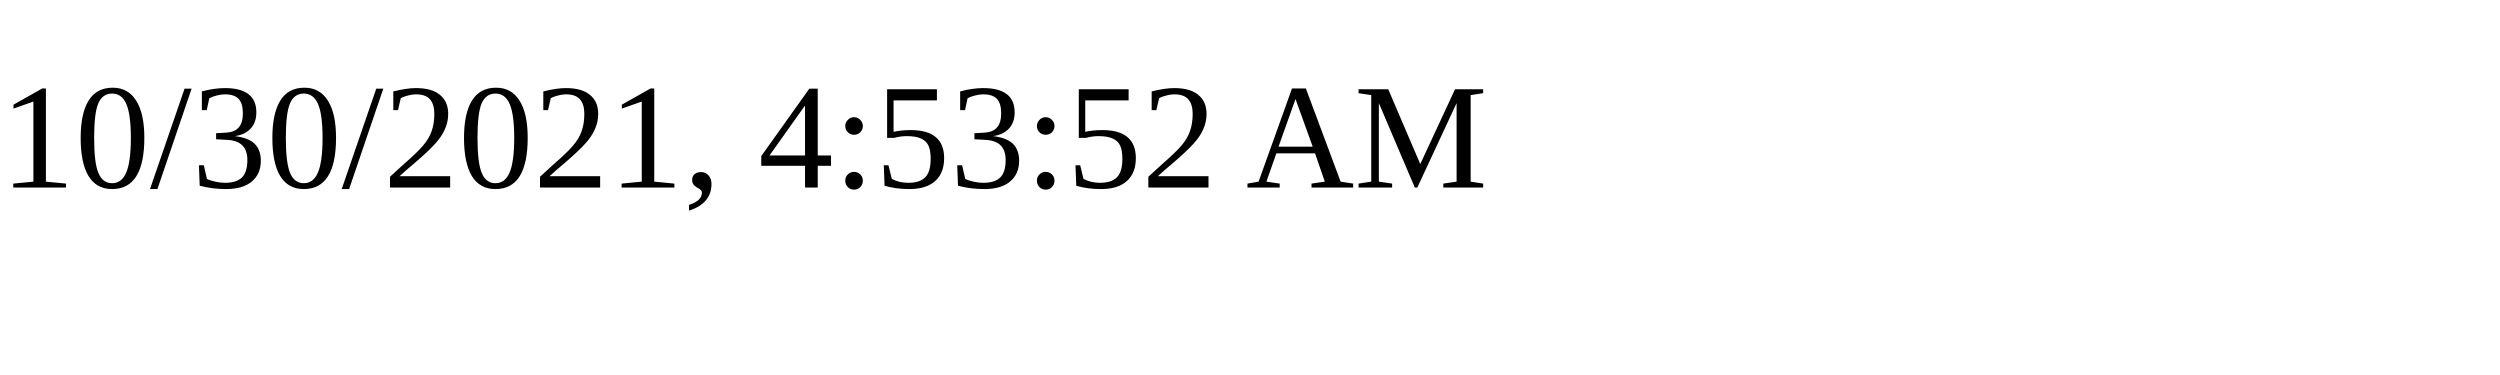
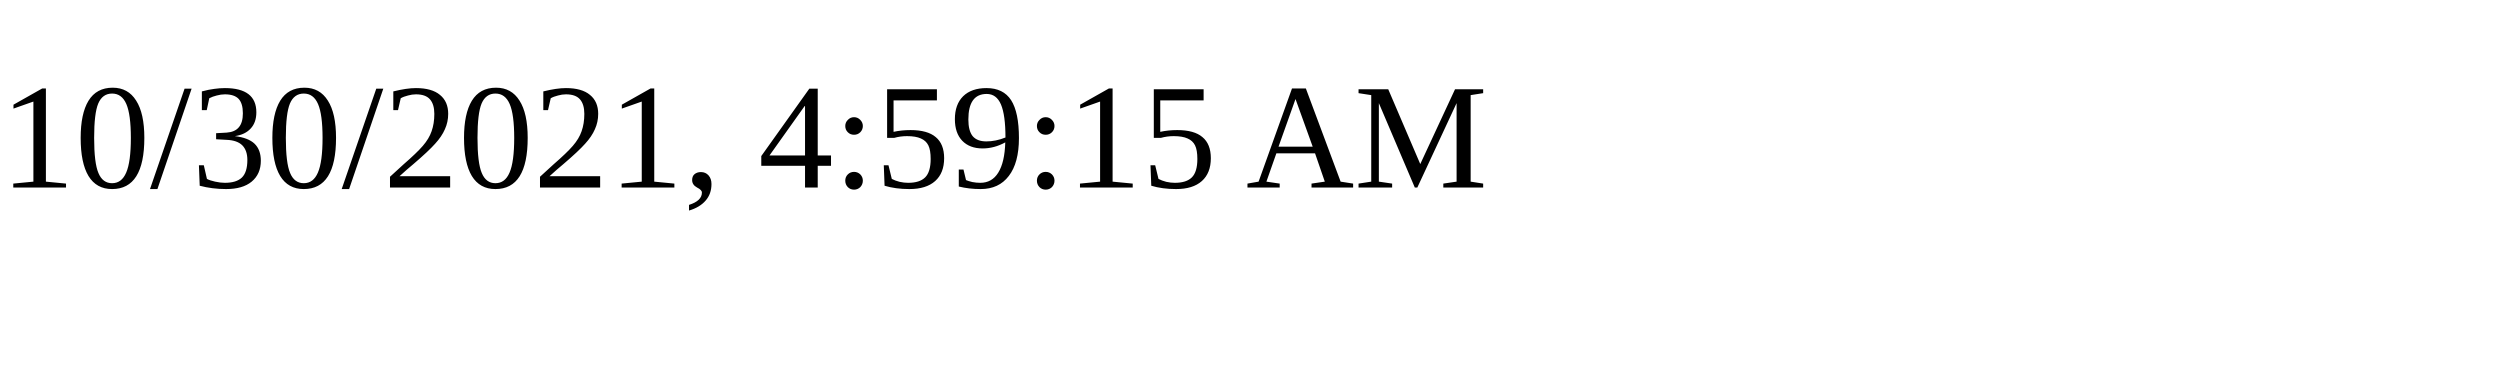
<svg xmlns="http://www.w3.org/2000/svg" height="30" width="200">
-   <text x="0" y="15">10/30/2021, 4:53:52 AM</text>
+   <text x="0" y="15">10/30/2021, 4:59:15 AM</text>
</svg>
